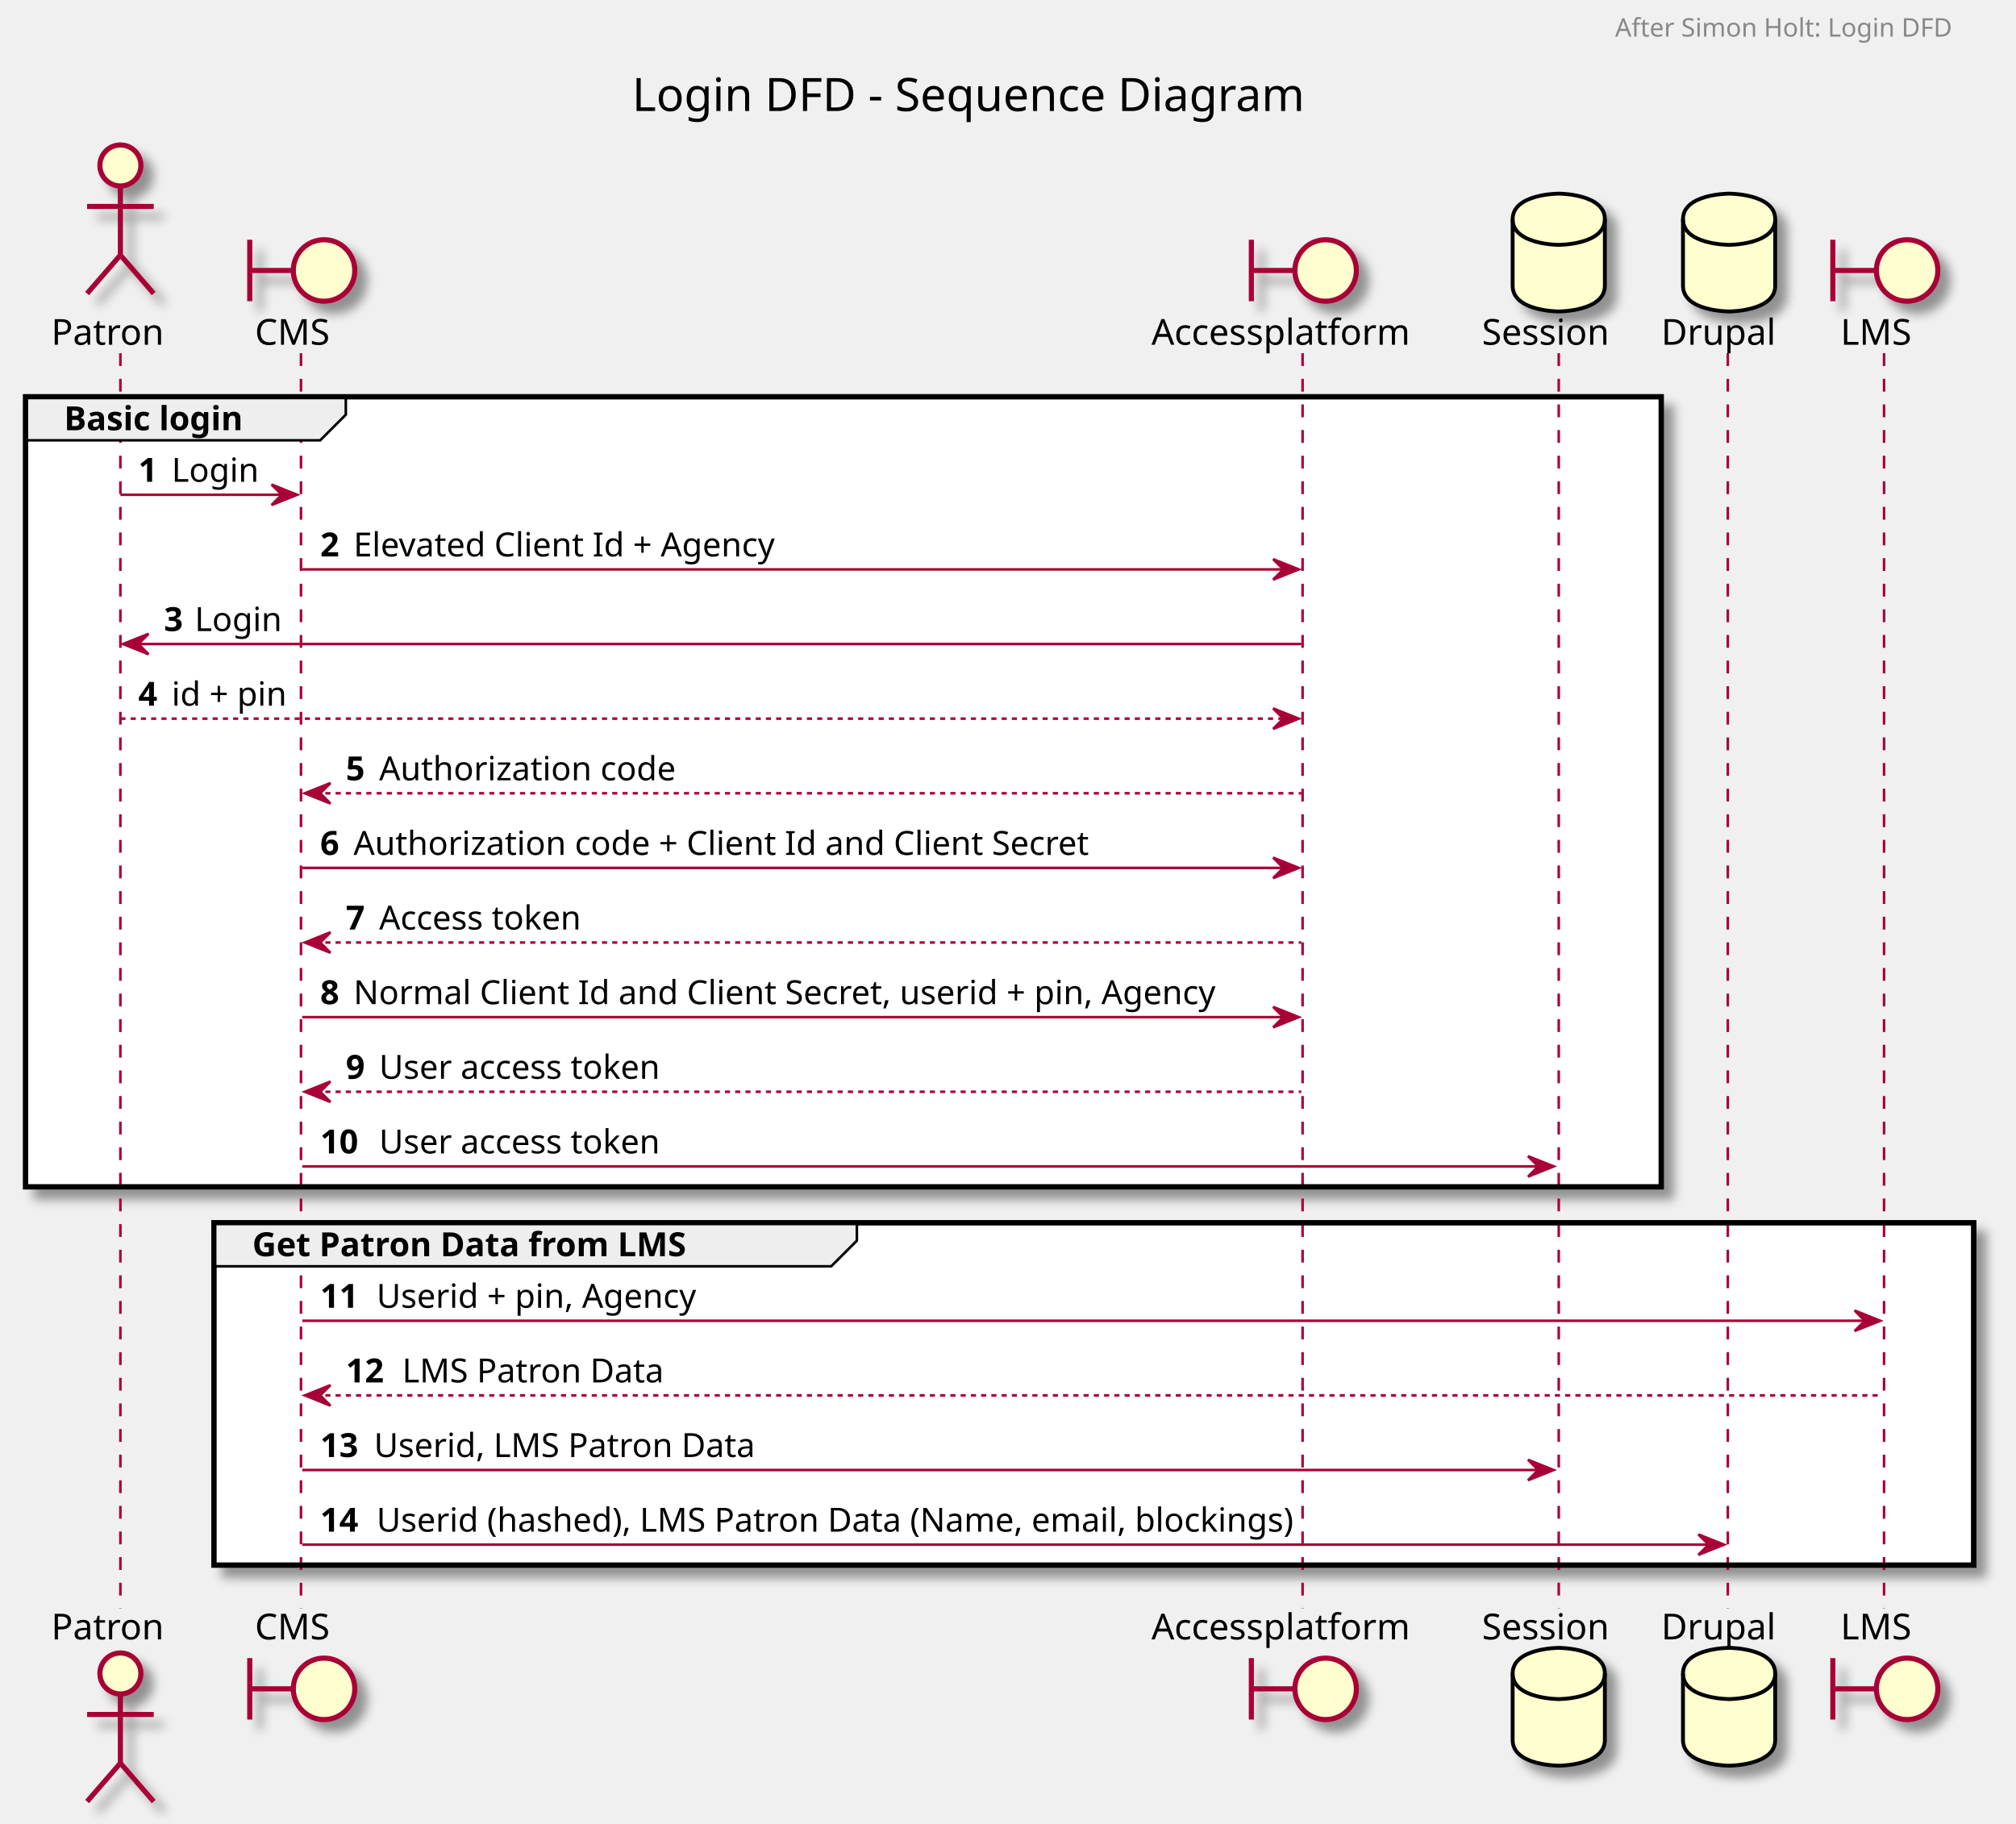
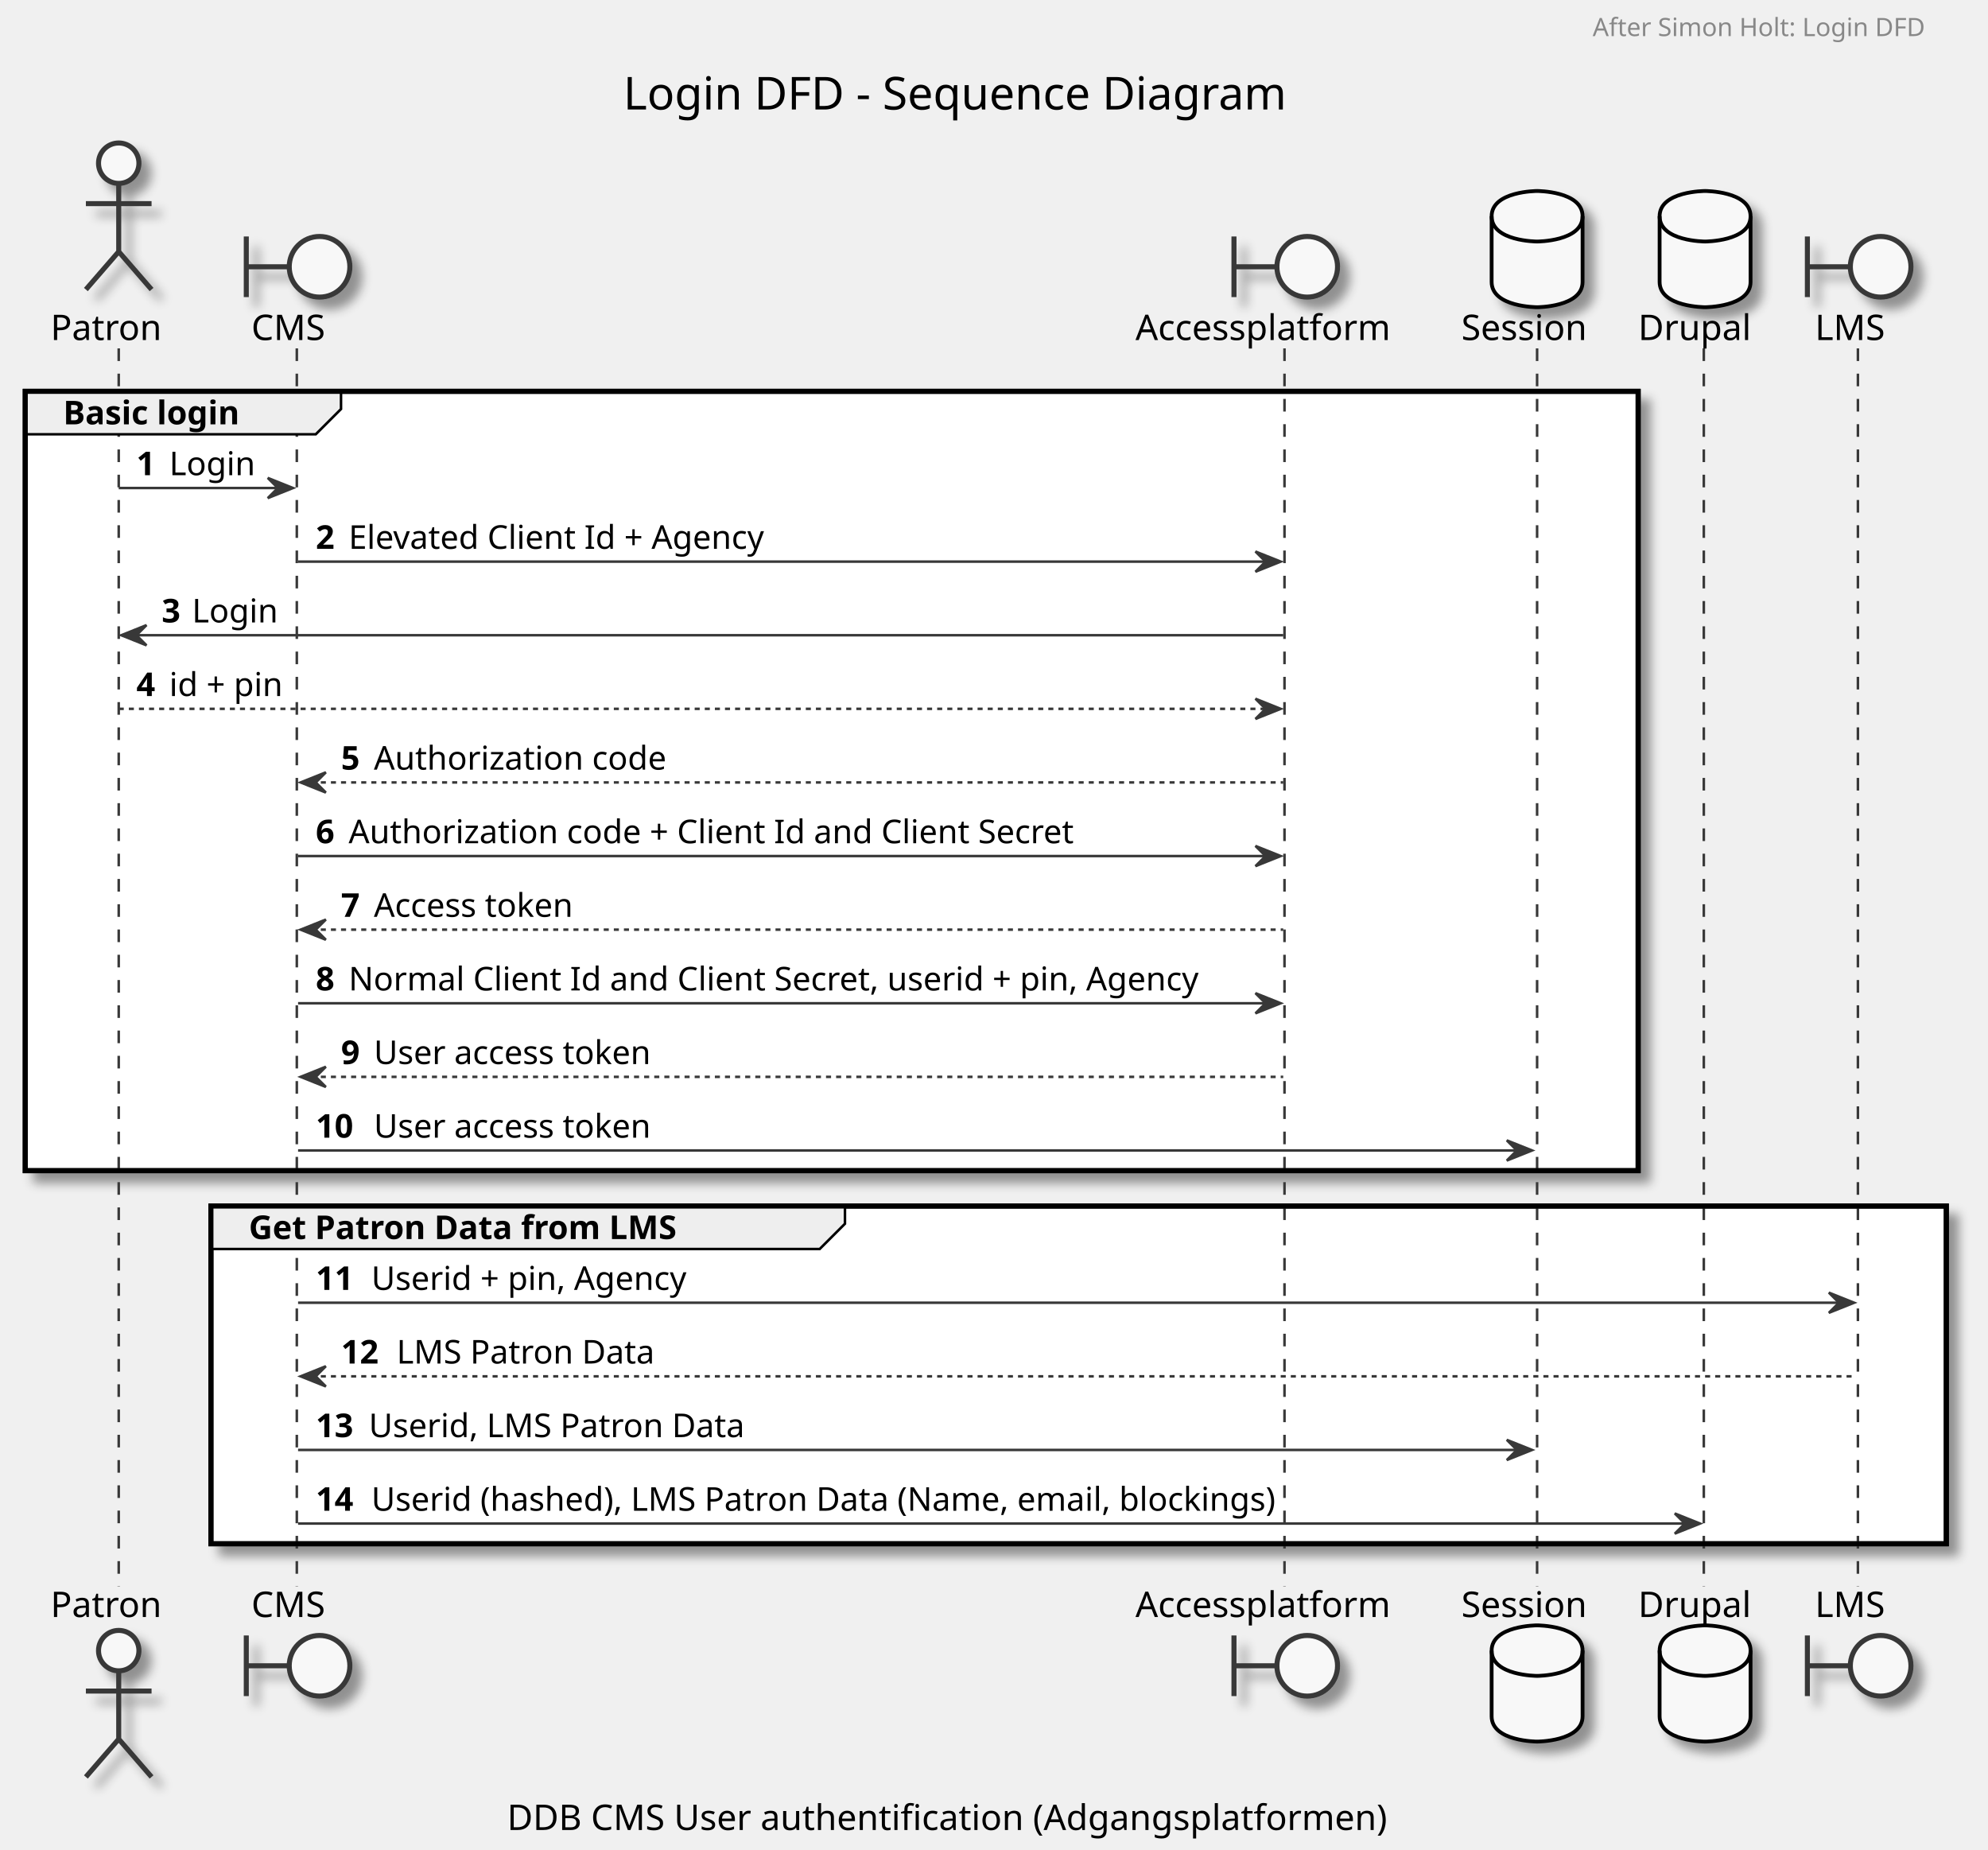
- <svg xmlns="http://www.w3.org/2000/svg" contentScriptType="application/ecmascript" contentStyleType="text/css" height="712px" preserveAspectRatio="none" style="width:787px;height:712px;" version="1.1" viewBox="0 0 787 712" width="787px" zoomAndPan="magnify">
+ <svg xmlns="http://www.w3.org/2000/svg" contentScriptType="application/ecmascript" contentStyleType="text/css" height="732px" preserveAspectRatio="none" style="width:787px;height:732px;" version="1.1" viewBox="0 0 787 732" width="787px" zoomAndPan="magnify">
  <defs>
-     <filter height="300%" id="f1rkvh3y4tjno2" width="300%" x="-1" y="-1">
+     <filter height="300%" id="fut9alk7yejlo" width="300%" x="-1" y="-1">
      <feGaussianBlur result="blurOut" stdDeviation="2.0" />
      <feColorMatrix in="blurOut" result="blurOut2" type="matrix" values="0 0 0 0 0 0 0 0 0 0 0 0 0 0 0 0 0 0 .4 0" />
      <feOffset dx="4.0" dy="4.0" in="blurOut2" result="blurOut3" />
      <feBlend in="SourceGraphic" in2="blurOut3" mode="normal" />
    </filter>
  </defs>
  <g>
    <text fill="#000000" font-family="sans-serif" font-size="18" lengthAdjust="spacingAndGlyphs" textLength="287" x="246.75" y="43.349">Login DFD - Sequence Diagram</text>
-     <rect fill="#FFFFFF" filter="url(#f1rkvh3y4tjno2)" height="308.461" style="stroke: #000000; stroke-width: 2.0;" width="638.5" x="10" y="154.891" />
-     <rect fill="#FFFFFF" filter="url(#f1rkvh3y4tjno2)" height="133.664" style="stroke: #000000; stroke-width: 2.0;" width="687" x="83.5" y="477.352" />
-     <line style="stroke: #A80036; stroke-width: 1.0; stroke-dasharray: 5.0,5.0;" x1="47" x2="47" y1="137.891" y2="628.016" />
-     <line style="stroke: #A80036; stroke-width: 1.0; stroke-dasharray: 5.0,5.0;" x1="117.5" x2="117.5" y1="137.891" y2="628.016" />
-     <line style="stroke: #A80036; stroke-width: 1.0; stroke-dasharray: 5.0,5.0;" x1="508.5" x2="508.5" y1="137.891" y2="628.016" />
-     <line style="stroke: #A80036; stroke-width: 1.0; stroke-dasharray: 5.0,5.0;" x1="608.5" x2="608.5" y1="137.891" y2="628.016" />
-     <line style="stroke: #A80036; stroke-width: 1.0; stroke-dasharray: 5.0,5.0;" x1="674.5" x2="674.5" y1="137.891" y2="628.016" />
-     <line style="stroke: #A80036; stroke-width: 1.0; stroke-dasharray: 5.0,5.0;" x1="735.5" x2="735.5" y1="137.891" y2="628.016" />
+     <text fill="#000000" font-family="sans-serif" font-size="14" lengthAdjust="spacingAndGlyphs" textLength="379" x="200.75" y="724.308">DDB CMS User authentification (Adgangsplatformen)</text>
+     <rect fill="#FFFFFF" filter="url(#fut9alk7yejlo)" height="308.461" style="stroke: #000000; stroke-width: 2.0;" width="638.5" x="10" y="154.891" />
+     <rect fill="#FFFFFF" filter="url(#fut9alk7yejlo)" height="133.664" style="stroke: #000000; stroke-width: 2.0;" width="687" x="83.5" y="477.352" />
+     <line style="stroke: #383838; stroke-width: 1.0; stroke-dasharray: 5.0,5.0;" x1="47" x2="47" y1="137.891" y2="628.016" />
+     <line style="stroke: #383838; stroke-width: 1.0; stroke-dasharray: 5.0,5.0;" x1="117.5" x2="117.5" y1="137.891" y2="628.016" />
+     <line style="stroke: #383838; stroke-width: 1.0; stroke-dasharray: 5.0,5.0;" x1="508.5" x2="508.5" y1="137.891" y2="628.016" />
+     <line style="stroke: #383838; stroke-width: 1.0; stroke-dasharray: 5.0,5.0;" x1="608.5" x2="608.5" y1="137.891" y2="628.016" />
+     <line style="stroke: #383838; stroke-width: 1.0; stroke-dasharray: 5.0,5.0;" x1="674.5" x2="674.5" y1="137.891" y2="628.016" />
+     <line style="stroke: #383838; stroke-width: 1.0; stroke-dasharray: 5.0,5.0;" x1="735.5" x2="735.5" y1="137.891" y2="628.016" />
    <text fill="#000000" font-family="sans-serif" font-size="14" lengthAdjust="spacingAndGlyphs" textLength="48" x="20" y="134.589">Patron</text>
-     <ellipse cx="47" cy="64.594" fill="#FEFECE" filter="url(#f1rkvh3y4tjno2)" rx="8" ry="8" style="stroke: #A80036; stroke-width: 2.0;" />
-     <path d="M47,72.594 L47,99.594 M34,80.594 L60,80.594 M47,99.594 L34,114.594 M47,99.594 L60,114.594 " fill="none" filter="url(#f1rkvh3y4tjno2)" style="stroke: #A80036; stroke-width: 2.0;" />
+     <ellipse cx="47" cy="64.594" fill="#F8F8F8" filter="url(#fut9alk7yejlo)" rx="8" ry="8" style="stroke: #383838; stroke-width: 2.0;" />
+     <path d="M47,72.594 L47,99.594 M34,80.594 L60,80.594 M47,99.594 L34,114.594 M47,99.594 L60,114.594 " fill="none" filter="url(#fut9alk7yejlo)" style="stroke: #383838; stroke-width: 2.0;" />
    <text fill="#000000" font-family="sans-serif" font-size="14" lengthAdjust="spacingAndGlyphs" textLength="48" x="20" y="640.011">Patron</text>
-     <ellipse cx="47" cy="653.312" fill="#FEFECE" filter="url(#f1rkvh3y4tjno2)" rx="8" ry="8" style="stroke: #A80036; stroke-width: 2.0;" />
-     <path d="M47,661.312 L47,688.312 M34,669.312 L60,669.312 M47,688.312 L34,703.312 M47,688.312 L60,703.312 " fill="none" filter="url(#f1rkvh3y4tjno2)" style="stroke: #A80036; stroke-width: 2.0;" />
+     <ellipse cx="47" cy="653.312" fill="#F8F8F8" filter="url(#fut9alk7yejlo)" rx="8" ry="8" style="stroke: #383838; stroke-width: 2.0;" />
+     <path d="M47,661.312 L47,688.312 M34,669.312 L60,669.312 M47,688.312 L34,703.312 M47,688.312 L60,703.312 " fill="none" filter="url(#fut9alk7yejlo)" style="stroke: #383838; stroke-width: 2.0;" />
    <text fill="#000000" font-family="sans-serif" font-size="14" lengthAdjust="spacingAndGlyphs" textLength="31" x="99.5" y="134.589">CMS</text>
-     <path d="M97.5,93.594 L97.5,117.594 M97.5,105.594 L114.5,105.594 " fill="none" filter="url(#f1rkvh3y4tjno2)" style="stroke: #A80036; stroke-width: 2.0;" />
-     <ellipse cx="126.5" cy="105.594" fill="#FEFECE" filter="url(#f1rkvh3y4tjno2)" rx="12" ry="12" style="stroke: #A80036; stroke-width: 2.0;" />
+     <path d="M97.5,93.594 L97.5,117.594 M97.5,105.594 L114.5,105.594 " fill="none" filter="url(#fut9alk7yejlo)" style="stroke: #383838; stroke-width: 2.0;" />
+     <ellipse cx="126.5" cy="105.594" fill="#F8F8F8" filter="url(#fut9alk7yejlo)" rx="12" ry="12" style="stroke: #383838; stroke-width: 2.0;" />
    <text fill="#000000" font-family="sans-serif" font-size="14" lengthAdjust="spacingAndGlyphs" textLength="31" x="99.5" y="640.011">CMS</text>
-     <path d="M97.5,647.312 L97.5,671.312 M97.5,659.312 L114.5,659.312 " fill="none" filter="url(#f1rkvh3y4tjno2)" style="stroke: #A80036; stroke-width: 2.0;" />
-     <ellipse cx="126.5" cy="659.312" fill="#FEFECE" filter="url(#f1rkvh3y4tjno2)" rx="12" ry="12" style="stroke: #A80036; stroke-width: 2.0;" />
+     <path d="M97.5,647.312 L97.5,671.312 M97.5,659.312 L114.5,659.312 " fill="none" filter="url(#fut9alk7yejlo)" style="stroke: #383838; stroke-width: 2.0;" />
+     <ellipse cx="126.5" cy="659.312" fill="#F8F8F8" filter="url(#fut9alk7yejlo)" rx="12" ry="12" style="stroke: #383838; stroke-width: 2.0;" />
    <text fill="#000000" font-family="sans-serif" font-size="14" lengthAdjust="spacingAndGlyphs" textLength="113" x="449.5" y="134.589">Accessplatform</text>
-     <path d="M488.5,93.594 L488.5,117.594 M488.5,105.594 L505.5,105.594 " fill="none" filter="url(#f1rkvh3y4tjno2)" style="stroke: #A80036; stroke-width: 2.0;" />
-     <ellipse cx="517.5" cy="105.594" fill="#FEFECE" filter="url(#f1rkvh3y4tjno2)" rx="12" ry="12" style="stroke: #A80036; stroke-width: 2.0;" />
+     <path d="M488.5,93.594 L488.5,117.594 M488.5,105.594 L505.5,105.594 " fill="none" filter="url(#fut9alk7yejlo)" style="stroke: #383838; stroke-width: 2.0;" />
+     <ellipse cx="517.5" cy="105.594" fill="#F8F8F8" filter="url(#fut9alk7yejlo)" rx="12" ry="12" style="stroke: #383838; stroke-width: 2.0;" />
    <text fill="#000000" font-family="sans-serif" font-size="14" lengthAdjust="spacingAndGlyphs" textLength="113" x="449.5" y="640.011">Accessplatform</text>
-     <path d="M488.5,647.312 L488.5,671.312 M488.5,659.312 L505.5,659.312 " fill="none" filter="url(#f1rkvh3y4tjno2)" style="stroke: #A80036; stroke-width: 2.0;" />
-     <ellipse cx="517.5" cy="659.312" fill="#FEFECE" filter="url(#f1rkvh3y4tjno2)" rx="12" ry="12" style="stroke: #A80036; stroke-width: 2.0;" />
+     <path d="M488.5,647.312 L488.5,671.312 M488.5,659.312 L505.5,659.312 " fill="none" filter="url(#fut9alk7yejlo)" style="stroke: #383838; stroke-width: 2.0;" />
+     <ellipse cx="517.5" cy="659.312" fill="#F8F8F8" filter="url(#fut9alk7yejlo)" rx="12" ry="12" style="stroke: #383838; stroke-width: 2.0;" />
    <text fill="#000000" font-family="sans-serif" font-size="14" lengthAdjust="spacingAndGlyphs" textLength="54" x="578.5" y="134.589">Session</text>
-     <path d="M590.5,85.594 C590.5,75.594 608.5,75.594 608.5,75.594 C608.5,75.594 626.5,75.594 626.5,85.594 L626.5,111.594 C626.5,121.594 608.5,121.594 608.5,121.594 C608.5,121.594 590.5,121.594 590.5,111.594 L590.5,85.594 " fill="#FEFECE" filter="url(#f1rkvh3y4tjno2)" style="stroke: #000000; stroke-width: 1.5;" />
+     <path d="M590.5,85.594 C590.5,75.594 608.5,75.594 608.5,75.594 C608.5,75.594 626.5,75.594 626.5,85.594 L626.5,111.594 C626.5,121.594 608.5,121.594 608.5,121.594 C608.5,121.594 590.5,121.594 590.5,111.594 L590.5,85.594 " fill="#F8F8F8" filter="url(#fut9alk7yejlo)" style="stroke: #000000; stroke-width: 1.5;" />
    <path d="M590.5,85.594 C590.5,95.594 608.5,95.594 608.5,95.594 C608.5,95.594 626.5,95.594 626.5,85.594 " fill="none" style="stroke: #000000; stroke-width: 1.5;" />
    <text fill="#000000" font-family="sans-serif" font-size="14" lengthAdjust="spacingAndGlyphs" textLength="54" x="578.5" y="640.011">Session</text>
-     <path d="M590.5,653.312 C590.5,643.312 608.5,643.312 608.5,643.312 C608.5,643.312 626.5,643.312 626.5,653.312 L626.5,679.312 C626.5,689.312 608.5,689.312 608.5,689.312 C608.5,689.312 590.5,689.312 590.5,679.312 L590.5,653.312 " fill="#FEFECE" filter="url(#f1rkvh3y4tjno2)" style="stroke: #000000; stroke-width: 1.5;" />
+     <path d="M590.5,653.312 C590.5,643.312 608.5,643.312 608.5,643.312 C608.5,643.312 626.5,643.312 626.5,653.312 L626.5,679.312 C626.5,689.312 608.5,689.312 608.5,689.312 C608.5,689.312 590.5,689.312 590.5,679.312 L590.5,653.312 " fill="#F8F8F8" filter="url(#fut9alk7yejlo)" style="stroke: #000000; stroke-width: 1.5;" />
    <path d="M590.5,653.312 C590.5,663.312 608.5,663.312 608.5,663.312 C608.5,663.312 626.5,663.312 626.5,653.312 " fill="none" style="stroke: #000000; stroke-width: 1.5;" />
    <text fill="#000000" font-family="sans-serif" font-size="14" lengthAdjust="spacingAndGlyphs" textLength="47" x="648.5" y="134.589">Drupal</text>
-     <path d="M657,85.594 C657,75.594 675,75.594 675,75.594 C675,75.594 693,75.594 693,85.594 L693,111.594 C693,121.594 675,121.594 675,121.594 C675,121.594 657,121.594 657,111.594 L657,85.594 " fill="#FEFECE" filter="url(#f1rkvh3y4tjno2)" style="stroke: #000000; stroke-width: 1.5;" />
+     <path d="M657,85.594 C657,75.594 675,75.594 675,75.594 C675,75.594 693,75.594 693,85.594 L693,111.594 C693,121.594 675,121.594 675,121.594 C675,121.594 657,121.594 657,111.594 L657,85.594 " fill="#F8F8F8" filter="url(#fut9alk7yejlo)" style="stroke: #000000; stroke-width: 1.5;" />
    <path d="M657,85.594 C657,95.594 675,95.594 675,95.594 C675,95.594 693,95.594 693,85.594 " fill="none" style="stroke: #000000; stroke-width: 1.5;" />
    <text fill="#000000" font-family="sans-serif" font-size="14" lengthAdjust="spacingAndGlyphs" textLength="47" x="648.5" y="640.011">Drupal</text>
-     <path d="M657,653.312 C657,643.312 675,643.312 675,643.312 C675,643.312 693,643.312 693,653.312 L693,679.312 C693,689.312 675,689.312 675,689.312 C675,689.312 657,689.312 657,679.312 L657,653.312 " fill="#FEFECE" filter="url(#f1rkvh3y4tjno2)" style="stroke: #000000; stroke-width: 1.5;" />
+     <path d="M657,653.312 C657,643.312 675,643.312 675,643.312 C675,643.312 693,643.312 693,653.312 L693,679.312 C693,689.312 675,689.312 675,689.312 C675,689.312 657,689.312 657,679.312 L657,653.312 " fill="#F8F8F8" filter="url(#fut9alk7yejlo)" style="stroke: #000000; stroke-width: 1.5;" />
    <path d="M657,653.312 C657,663.312 675,663.312 675,663.312 C675,663.312 693,663.312 693,653.312 " fill="none" style="stroke: #000000; stroke-width: 1.5;" />
    <text fill="#000000" font-family="sans-serif" font-size="14" lengthAdjust="spacingAndGlyphs" textLength="29" x="718.5" y="134.589">LMS</text>
-     <path d="M715.5,93.594 L715.5,117.594 M715.5,105.594 L732.5,105.594 " fill="none" filter="url(#f1rkvh3y4tjno2)" style="stroke: #A80036; stroke-width: 2.0;" />
-     <ellipse cx="744.5" cy="105.594" fill="#FEFECE" filter="url(#f1rkvh3y4tjno2)" rx="12" ry="12" style="stroke: #A80036; stroke-width: 2.0;" />
+     <path d="M715.5,93.594 L715.5,117.594 M715.5,105.594 L732.5,105.594 " fill="none" filter="url(#fut9alk7yejlo)" style="stroke: #383838; stroke-width: 2.0;" />
+     <ellipse cx="744.5" cy="105.594" fill="#F8F8F8" filter="url(#fut9alk7yejlo)" rx="12" ry="12" style="stroke: #383838; stroke-width: 2.0;" />
    <text fill="#000000" font-family="sans-serif" font-size="14" lengthAdjust="spacingAndGlyphs" textLength="29" x="718.5" y="640.011">LMS</text>
-     <path d="M715.5,647.312 L715.5,671.312 M715.5,659.312 L732.5,659.312 " fill="none" filter="url(#f1rkvh3y4tjno2)" style="stroke: #A80036; stroke-width: 2.0;" />
-     <ellipse cx="744.5" cy="659.312" fill="#FEFECE" filter="url(#f1rkvh3y4tjno2)" rx="12" ry="12" style="stroke: #A80036; stroke-width: 2.0;" />
+     <path d="M715.5,647.312 L715.5,671.312 M715.5,659.312 L732.5,659.312 " fill="none" filter="url(#fut9alk7yejlo)" style="stroke: #383838; stroke-width: 2.0;" />
+     <ellipse cx="744.5" cy="659.312" fill="#F8F8F8" filter="url(#fut9alk7yejlo)" rx="12" ry="12" style="stroke: #383838; stroke-width: 2.0;" />
    <path d="M10,154.891 L135,154.891 L135,161.891 L125,171.891 L10,171.891 L10,154.891 " fill="#EEEEEE" style="stroke: #000000; stroke-width: 1.0;" />
    <rect fill="none" height="308.461" style="stroke: #000000; stroke-width: 2.0;" width="638.5" x="10" y="154.891" />
    <text fill="#000000" font-family="sans-serif" font-size="13" font-weight="bold" lengthAdjust="spacingAndGlyphs" textLength="80" x="25" y="167.958">Basic login</text>
-     <polygon fill="#A80036" points="106,189.156,116,193.156,106,197.156,110,193.156" style="stroke: #A80036; stroke-width: 1.0;" />
-     <line style="stroke: #A80036; stroke-width: 1.0;" x1="47" x2="112" y1="193.156" y2="193.156" />
+     <polygon fill="#383838" points="106,189.156,116,193.156,106,197.156,110,193.156" style="stroke: #383838; stroke-width: 1.0;" />
+     <line style="stroke: #383838; stroke-width: 1.0;" x1="47" x2="112" y1="193.156" y2="193.156" />
    <text fill="#000000" font-family="sans-serif" font-size="13" font-weight="bold" lengthAdjust="spacingAndGlyphs" textLength="9" x="54" y="188.09">1</text>
    <text fill="#000000" font-family="sans-serif" font-size="13" lengthAdjust="spacingAndGlyphs" textLength="34" x="67" y="188.09">Login</text>
-     <polygon fill="#A80036" points="497,218.289,507,222.289,497,226.289,501,222.289" style="stroke: #A80036; stroke-width: 1.0;" />
-     <line style="stroke: #A80036; stroke-width: 1.0;" x1="118" x2="503" y1="222.289" y2="222.289" />
+     <polygon fill="#383838" points="497,218.289,507,222.289,497,226.289,501,222.289" style="stroke: #383838; stroke-width: 1.0;" />
+     <line style="stroke: #383838; stroke-width: 1.0;" x1="118" x2="503" y1="222.289" y2="222.289" />
    <text fill="#000000" font-family="sans-serif" font-size="13" font-weight="bold" lengthAdjust="spacingAndGlyphs" textLength="9" x="125" y="217.223">2</text>
    <text fill="#000000" font-family="sans-serif" font-size="13" lengthAdjust="spacingAndGlyphs" textLength="177" x="138" y="217.223">Elevated Client Id + Agency</text>
-     <polygon fill="#A80036" points="58,247.422,48,251.422,58,255.422,54,251.422" style="stroke: #A80036; stroke-width: 1.0;" />
-     <line style="stroke: #A80036; stroke-width: 1.0;" x1="52" x2="508" y1="251.422" y2="251.422" />
+     <polygon fill="#383838" points="58,247.422,48,251.422,58,255.422,54,251.422" style="stroke: #383838; stroke-width: 1.0;" />
+     <line style="stroke: #383838; stroke-width: 1.0;" x1="52" x2="508" y1="251.422" y2="251.422" />
    <text fill="#000000" font-family="sans-serif" font-size="13" font-weight="bold" lengthAdjust="spacingAndGlyphs" textLength="8" x="64" y="246.356">3</text>
    <text fill="#000000" font-family="sans-serif" font-size="13" lengthAdjust="spacingAndGlyphs" textLength="34" x="76" y="246.356">Login</text>
-     <polygon fill="#A80036" points="497,276.555,507,280.555,497,284.555,501,280.555" style="stroke: #A80036; stroke-width: 1.0;" />
-     <line style="stroke: #A80036; stroke-width: 1.0; stroke-dasharray: 2.0,2.0;" x1="47" x2="503" y1="280.555" y2="280.555" />
+     <polygon fill="#383838" points="497,276.555,507,280.555,497,284.555,501,280.555" style="stroke: #383838; stroke-width: 1.0;" />
+     <line style="stroke: #383838; stroke-width: 1.0; stroke-dasharray: 2.0,2.0;" x1="47" x2="503" y1="280.555" y2="280.555" />
    <text fill="#000000" font-family="sans-serif" font-size="13" font-weight="bold" lengthAdjust="spacingAndGlyphs" textLength="9" x="54" y="275.489">4</text>
    <text fill="#000000" font-family="sans-serif" font-size="13" lengthAdjust="spacingAndGlyphs" textLength="48" x="67" y="275.489">id + pin</text>
-     <polygon fill="#A80036" points="129,305.688,119,309.688,129,313.688,125,309.688" style="stroke: #A80036; stroke-width: 1.0;" />
-     <line style="stroke: #A80036; stroke-width: 1.0; stroke-dasharray: 2.0,2.0;" x1="123" x2="508" y1="309.688" y2="309.688" />
+     <polygon fill="#383838" points="129,305.688,119,309.688,129,313.688,125,309.688" style="stroke: #383838; stroke-width: 1.0;" />
+     <line style="stroke: #383838; stroke-width: 1.0; stroke-dasharray: 2.0,2.0;" x1="123" x2="508" y1="309.688" y2="309.688" />
    <text fill="#000000" font-family="sans-serif" font-size="13" font-weight="bold" lengthAdjust="spacingAndGlyphs" textLength="9" x="135" y="304.622">5</text>
    <text fill="#000000" font-family="sans-serif" font-size="13" lengthAdjust="spacingAndGlyphs" textLength="120" x="148" y="304.622">Authorization code</text>
-     <polygon fill="#A80036" points="497,334.82,507,338.82,497,342.82,501,338.82" style="stroke: #A80036; stroke-width: 1.0;" />
-     <line style="stroke: #A80036; stroke-width: 1.0;" x1="118" x2="503" y1="338.82" y2="338.82" />
+     <polygon fill="#383838" points="497,334.82,507,338.82,497,342.82,501,338.82" style="stroke: #383838; stroke-width: 1.0;" />
+     <line style="stroke: #383838; stroke-width: 1.0;" x1="118" x2="503" y1="338.82" y2="338.82" />
    <text fill="#000000" font-family="sans-serif" font-size="13" font-weight="bold" lengthAdjust="spacingAndGlyphs" textLength="9" x="125" y="333.754">6</text>
    <text fill="#000000" font-family="sans-serif" font-size="13" lengthAdjust="spacingAndGlyphs" textLength="302" x="138" y="333.754">Authorization code + Client Id and Client Secret</text>
-     <polygon fill="#A80036" points="129,363.953,119,367.953,129,371.953,125,367.953" style="stroke: #A80036; stroke-width: 1.0;" />
-     <line style="stroke: #A80036; stroke-width: 1.0; stroke-dasharray: 2.0,2.0;" x1="123" x2="508" y1="367.953" y2="367.953" />
+     <polygon fill="#383838" points="129,363.953,119,367.953,129,371.953,125,367.953" style="stroke: #383838; stroke-width: 1.0;" />
+     <line style="stroke: #383838; stroke-width: 1.0; stroke-dasharray: 2.0,2.0;" x1="123" x2="508" y1="367.953" y2="367.953" />
    <text fill="#000000" font-family="sans-serif" font-size="13" font-weight="bold" lengthAdjust="spacingAndGlyphs" textLength="9" x="135" y="362.887">7</text>
    <text fill="#000000" font-family="sans-serif" font-size="13" lengthAdjust="spacingAndGlyphs" textLength="85" x="148" y="362.887">Access token</text>
-     <polygon fill="#A80036" points="497,393.086,507,397.086,497,401.086,501,397.086" style="stroke: #A80036; stroke-width: 1.0;" />
-     <line style="stroke: #A80036; stroke-width: 1.0;" x1="118" x2="503" y1="397.086" y2="397.086" />
+     <polygon fill="#383838" points="497,393.086,507,397.086,497,401.086,501,397.086" style="stroke: #383838; stroke-width: 1.0;" />
+     <line style="stroke: #383838; stroke-width: 1.0;" x1="118" x2="503" y1="397.086" y2="397.086" />
    <text fill="#000000" font-family="sans-serif" font-size="13" font-weight="bold" lengthAdjust="spacingAndGlyphs" textLength="9" x="125" y="392.02">8</text>
    <text fill="#000000" font-family="sans-serif" font-size="13" lengthAdjust="spacingAndGlyphs" textLength="354" x="138" y="392.02">Normal Client Id and Client Secret, userid + pin, Agency</text>
-     <polygon fill="#A80036" points="129,422.219,119,426.219,129,430.219,125,426.219" style="stroke: #A80036; stroke-width: 1.0;" />
-     <line style="stroke: #A80036; stroke-width: 1.0; stroke-dasharray: 2.0,2.0;" x1="123" x2="508" y1="426.219" y2="426.219" />
+     <polygon fill="#383838" points="129,422.219,119,426.219,129,430.219,125,426.219" style="stroke: #383838; stroke-width: 1.0;" />
+     <line style="stroke: #383838; stroke-width: 1.0; stroke-dasharray: 2.0,2.0;" x1="123" x2="508" y1="426.219" y2="426.219" />
    <text fill="#000000" font-family="sans-serif" font-size="13" font-weight="bold" lengthAdjust="spacingAndGlyphs" textLength="9" x="135" y="421.153">9</text>
    <text fill="#000000" font-family="sans-serif" font-size="13" lengthAdjust="spacingAndGlyphs" textLength="117" x="148" y="421.153">User access token</text>
-     <polygon fill="#A80036" points="596.5,451.352,606.5,455.352,596.5,459.352,600.5,455.352" style="stroke: #A80036; stroke-width: 1.0;" />
-     <line style="stroke: #A80036; stroke-width: 1.0;" x1="118" x2="602.5" y1="455.352" y2="455.352" />
+     <polygon fill="#383838" points="596.5,451.352,606.5,455.352,596.5,459.352,600.5,455.352" style="stroke: #383838; stroke-width: 1.0;" />
+     <line style="stroke: #383838; stroke-width: 1.0;" x1="118" x2="602.5" y1="455.352" y2="455.352" />
    <text fill="#000000" font-family="sans-serif" font-size="13" font-weight="bold" lengthAdjust="spacingAndGlyphs" textLength="19" x="125" y="450.286">10</text>
    <text fill="#000000" font-family="sans-serif" font-size="13" lengthAdjust="spacingAndGlyphs" textLength="117" x="148" y="450.286">User access token</text>
    <path d="M83.5,477.352 L334.5,477.352 L334.5,484.352 L324.5,494.352 L83.5,494.352 L83.5,477.352 " fill="#EEEEEE" style="stroke: #000000; stroke-width: 1.0;" />
    <rect fill="none" height="133.664" style="stroke: #000000; stroke-width: 2.0;" width="687" x="83.5" y="477.352" />
    <text fill="#000000" font-family="sans-serif" font-size="13" font-weight="bold" lengthAdjust="spacingAndGlyphs" textLength="206" x="98.5" y="490.418">Get Patron Data from LMS</text>
-     <polygon fill="#A80036" points="724,511.617,734,515.617,724,519.617,728,515.617" style="stroke: #A80036; stroke-width: 1.0;" />
-     <line style="stroke: #A80036; stroke-width: 1.0;" x1="118" x2="730" y1="515.617" y2="515.617" />
+     <polygon fill="#383838" points="724,511.617,734,515.617,724,519.617,728,515.617" style="stroke: #383838; stroke-width: 1.0;" />
+     <line style="stroke: #383838; stroke-width: 1.0;" x1="118" x2="730" y1="515.617" y2="515.617" />
    <text fill="#000000" font-family="sans-serif" font-size="13" font-weight="bold" lengthAdjust="spacingAndGlyphs" textLength="18" x="125" y="510.551">11</text>
    <text fill="#000000" font-family="sans-serif" font-size="13" lengthAdjust="spacingAndGlyphs" textLength="133" x="147" y="510.551">Userid + pin, Agency</text>
-     <polygon fill="#A80036" points="129,540.75,119,544.75,129,548.75,125,544.75" style="stroke: #A80036; stroke-width: 1.0;" />
-     <line style="stroke: #A80036; stroke-width: 1.0; stroke-dasharray: 2.0,2.0;" x1="123" x2="735" y1="544.75" y2="544.75" />
+     <polygon fill="#383838" points="129,540.75,119,544.75,129,548.75,125,544.75" style="stroke: #383838; stroke-width: 1.0;" />
+     <line style="stroke: #383838; stroke-width: 1.0; stroke-dasharray: 2.0,2.0;" x1="123" x2="735" y1="544.75" y2="544.75" />
    <text fill="#000000" font-family="sans-serif" font-size="13" font-weight="bold" lengthAdjust="spacingAndGlyphs" textLength="18" x="135" y="539.684">12</text>
    <text fill="#000000" font-family="sans-serif" font-size="13" lengthAdjust="spacingAndGlyphs" textLength="106" x="157" y="539.684">LMS Patron Data</text>
-     <polygon fill="#A80036" points="596.5,569.883,606.5,573.883,596.5,577.883,600.5,573.883" style="stroke: #A80036; stroke-width: 1.0;" />
-     <line style="stroke: #A80036; stroke-width: 1.0;" x1="118" x2="602.5" y1="573.883" y2="573.883" />
+     <polygon fill="#383838" points="596.5,569.883,606.5,573.883,596.5,577.883,600.5,573.883" style="stroke: #383838; stroke-width: 1.0;" />
+     <line style="stroke: #383838; stroke-width: 1.0;" x1="118" x2="602.5" y1="573.883" y2="573.883" />
    <text fill="#000000" font-family="sans-serif" font-size="13" font-weight="bold" lengthAdjust="spacingAndGlyphs" textLength="17" x="125" y="568.817">13</text>
    <text fill="#000000" font-family="sans-serif" font-size="13" lengthAdjust="spacingAndGlyphs" textLength="154" x="146" y="568.817">Userid, LMS Patron Data</text>
-     <polygon fill="#A80036" points="663,599.016,673,603.016,663,607.016,667,603.016" style="stroke: #A80036; stroke-width: 1.0;" />
-     <line style="stroke: #A80036; stroke-width: 1.0;" x1="118" x2="669" y1="603.016" y2="603.016" />
+     <polygon fill="#383838" points="663,599.016,673,603.016,663,607.016,667,603.016" style="stroke: #383838; stroke-width: 1.0;" />
+     <line style="stroke: #383838; stroke-width: 1.0;" x1="118" x2="669" y1="603.016" y2="603.016" />
    <text fill="#000000" font-family="sans-serif" font-size="13" font-weight="bold" lengthAdjust="spacingAndGlyphs" textLength="18" x="125" y="597.95">14</text>
    <text fill="#000000" font-family="sans-serif" font-size="13" lengthAdjust="spacingAndGlyphs" textLength="377" x="147" y="597.95">Userid (hashed), LMS Patron Data (Name, email, blockings)</text>
    <text fill="#888888" font-family="sans-serif" font-size="10" lengthAdjust="spacingAndGlyphs" textLength="150" x="630.5" y="14.282">After Simon Holt: Login DFD</text>
  </g>
</svg>
